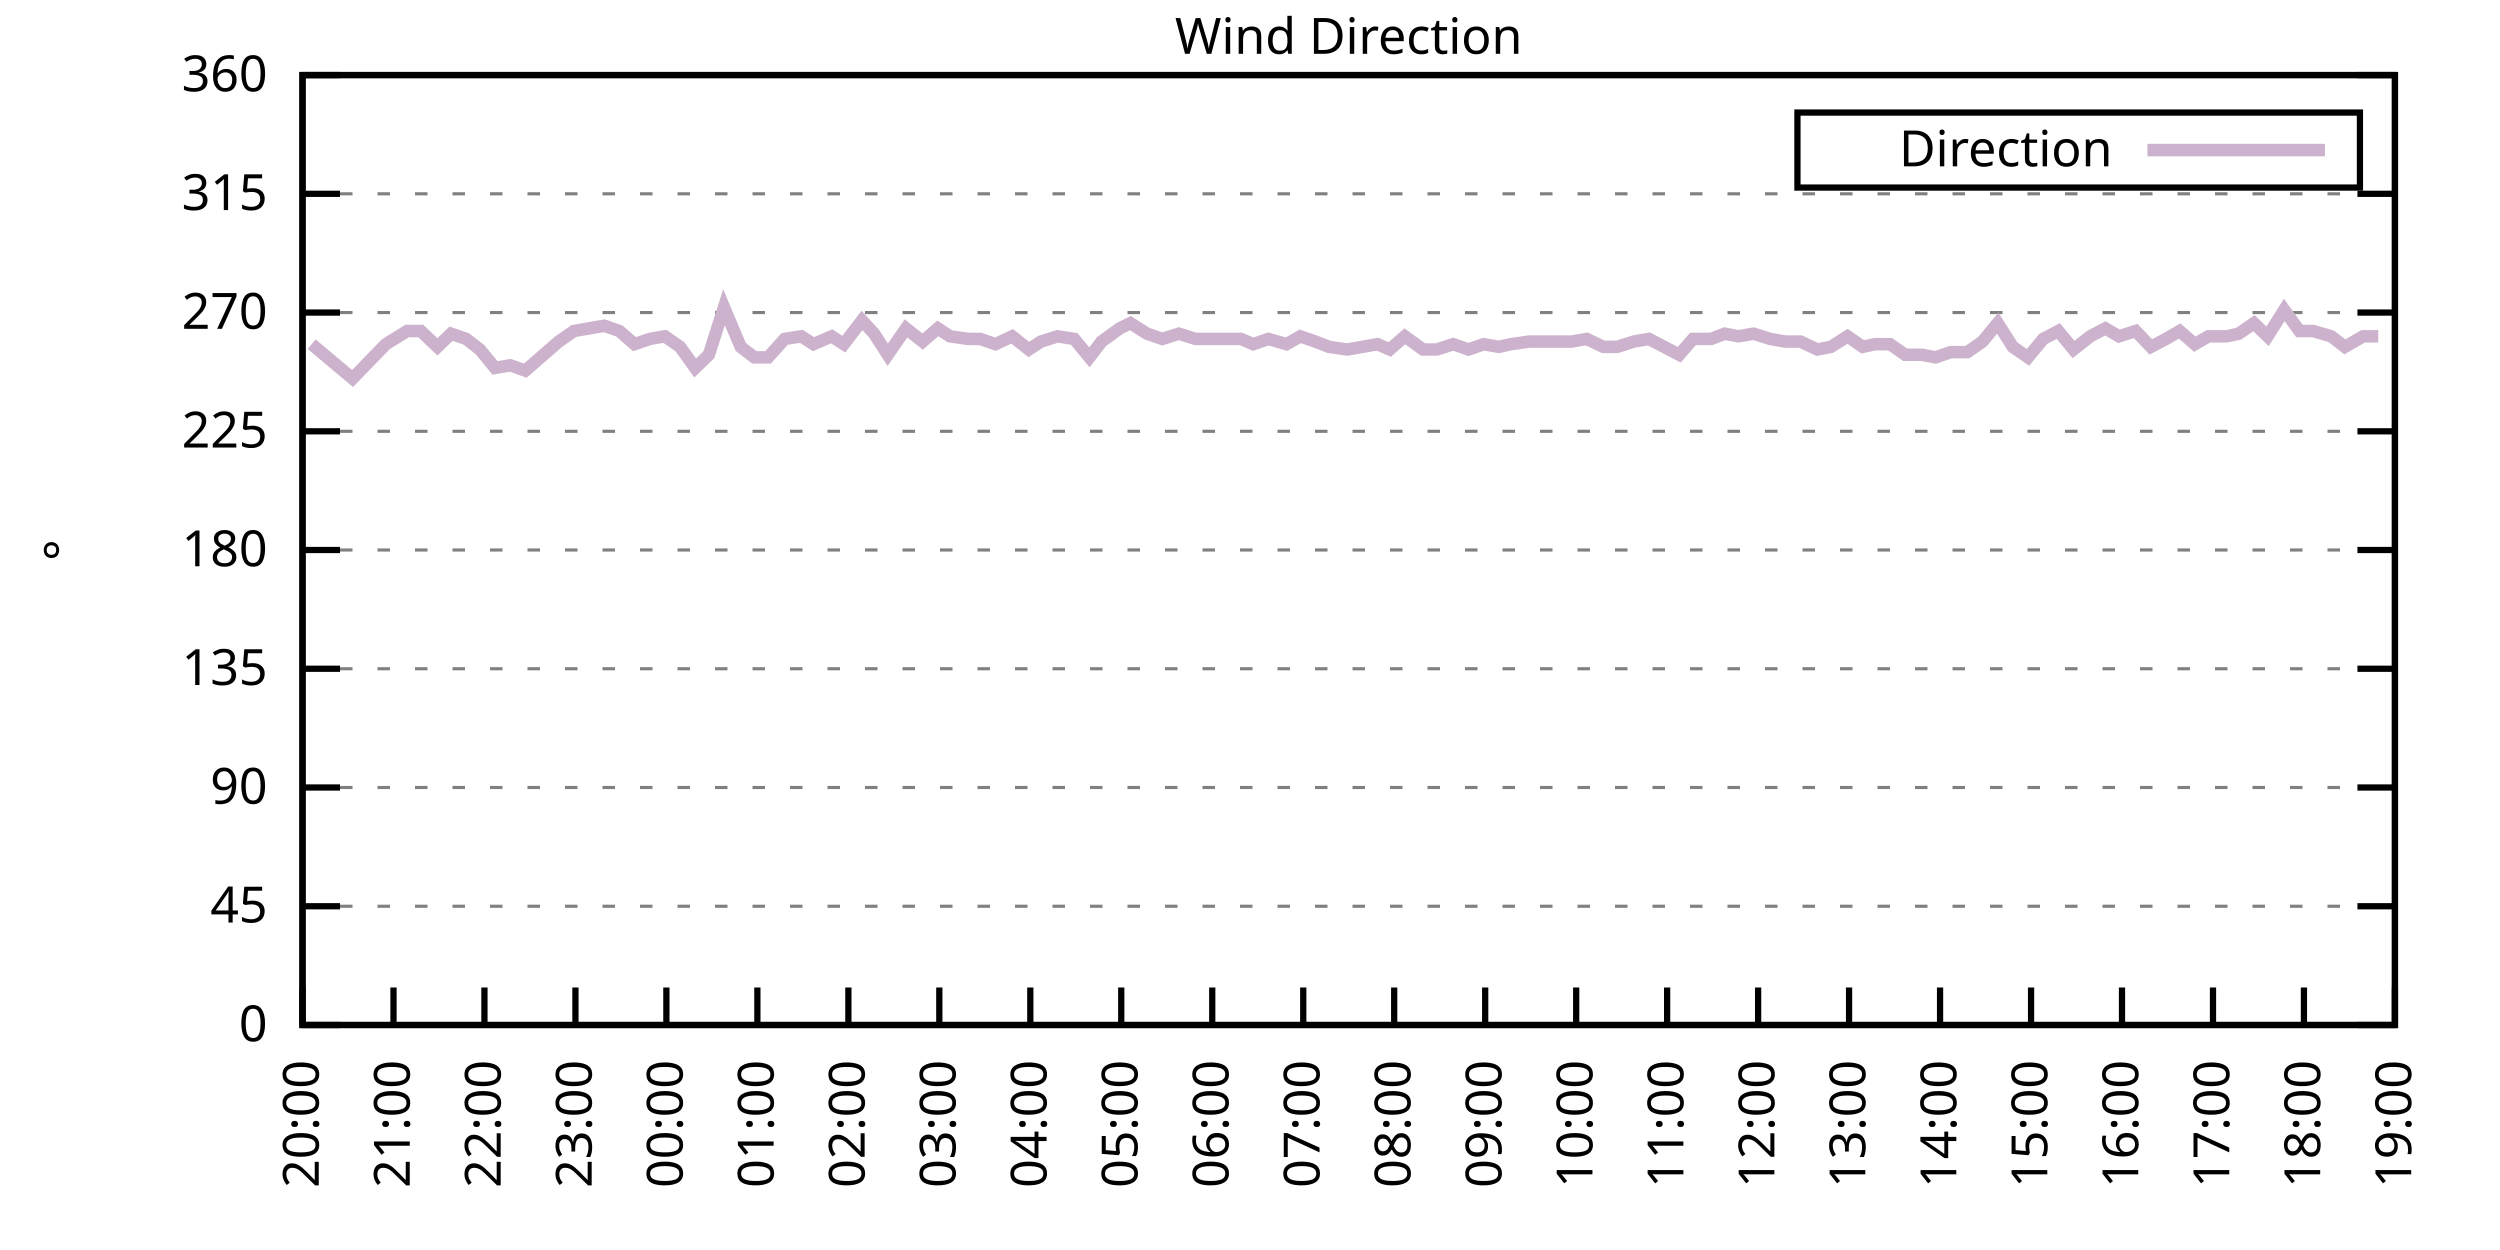
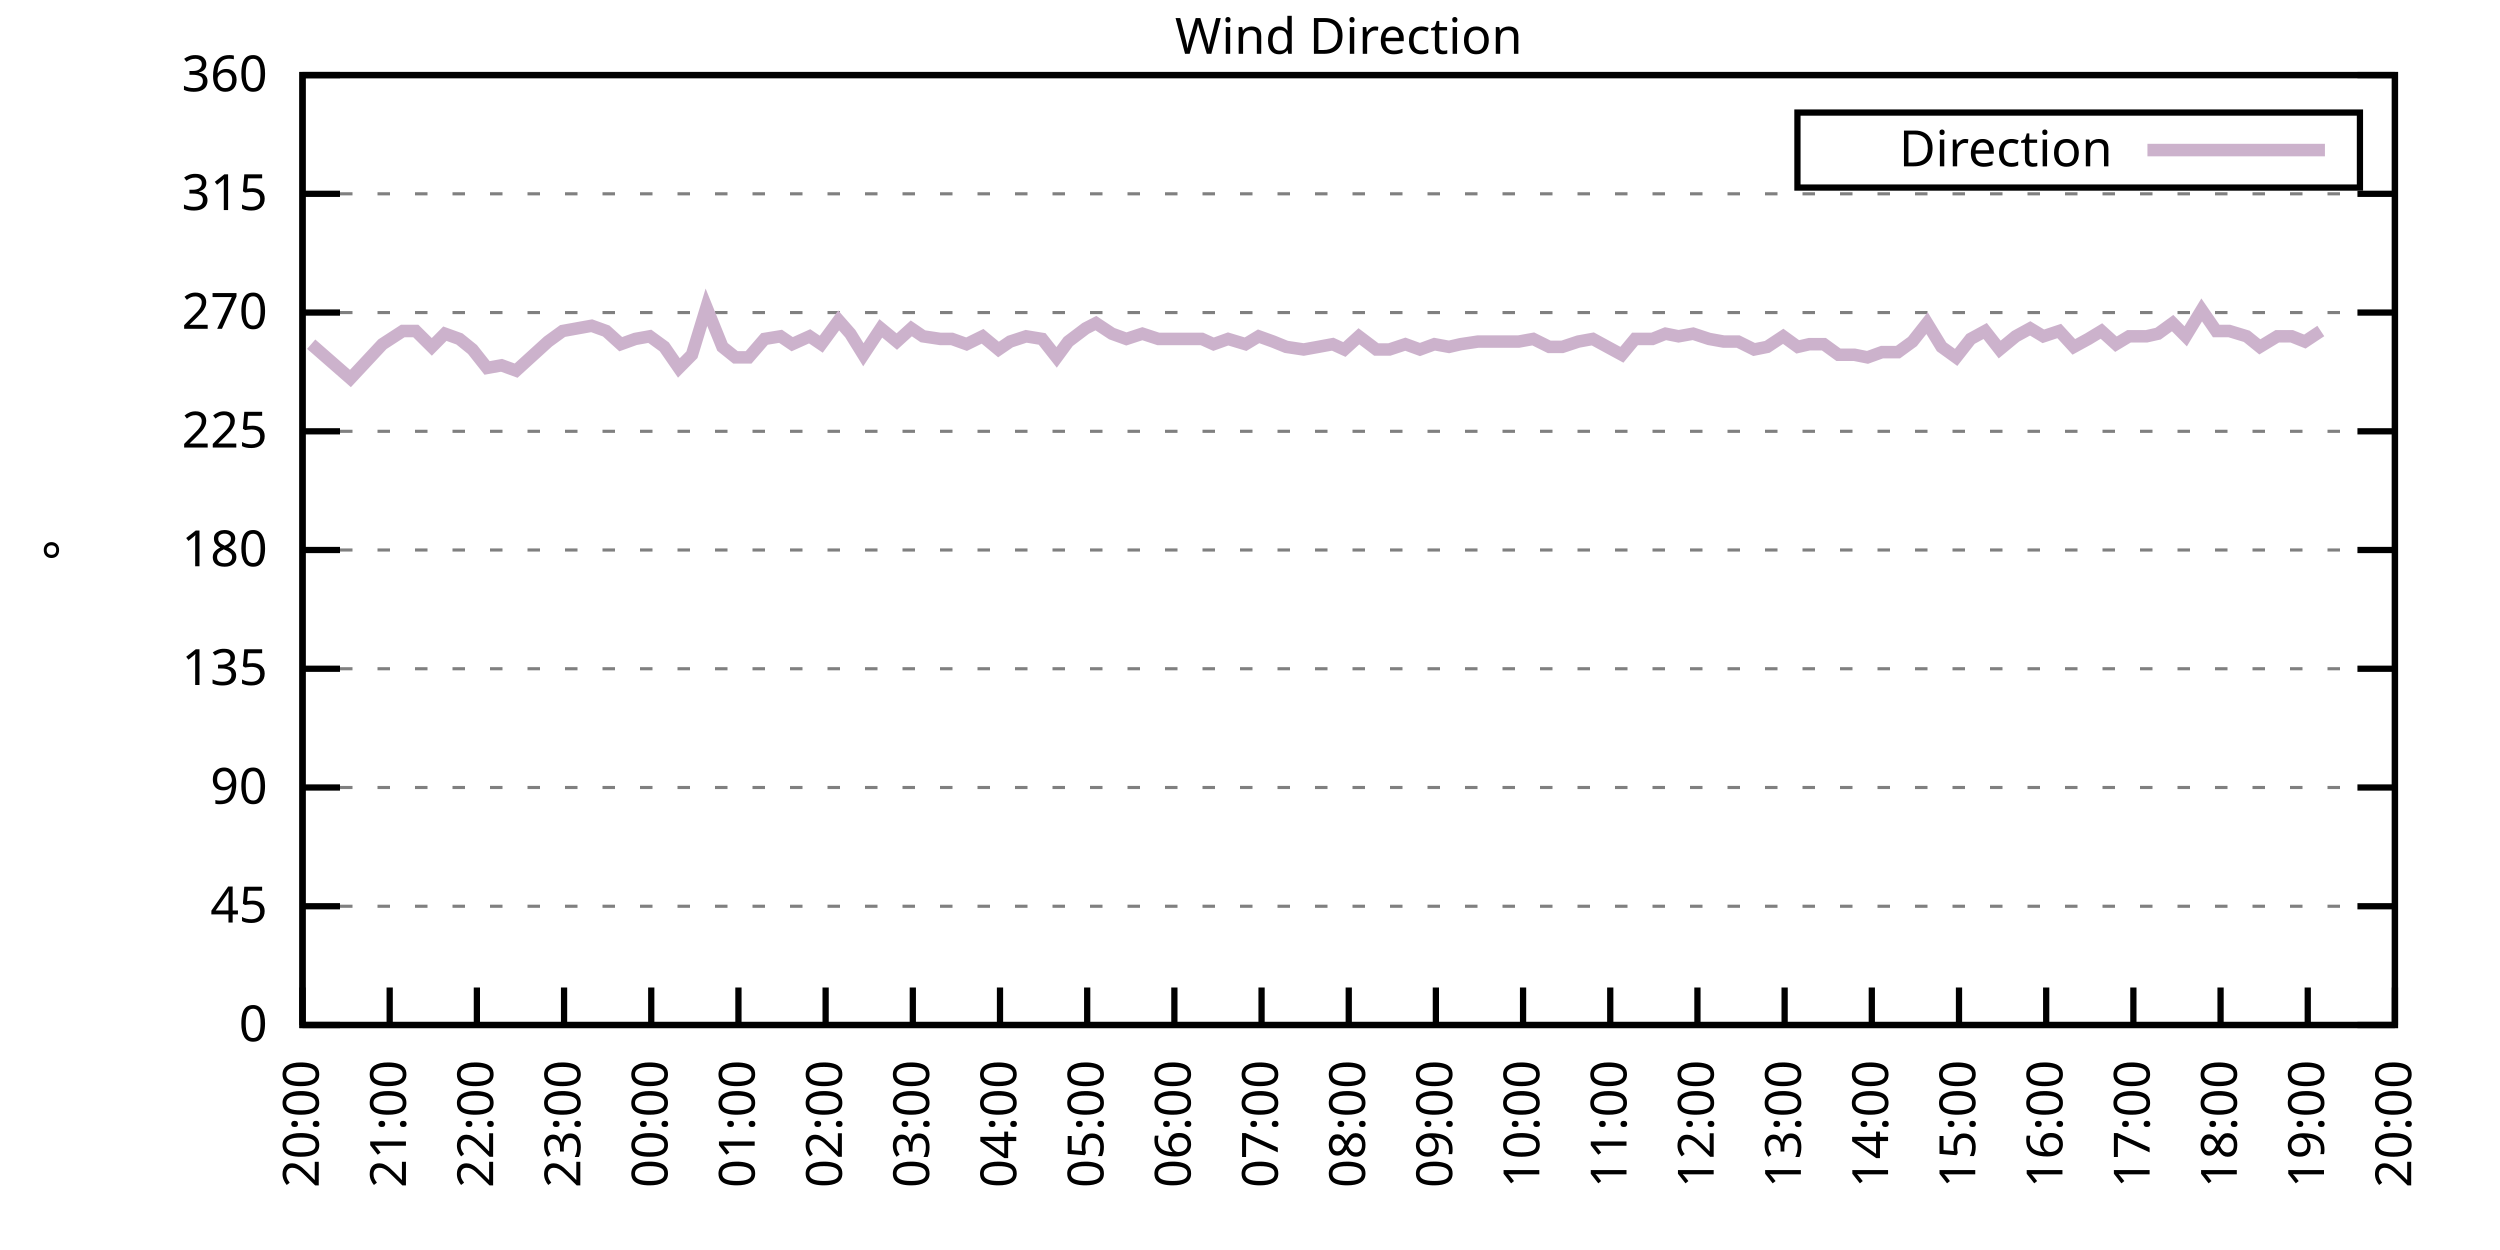
<svg xmlns="http://www.w3.org/2000/svg" xmlns:xlink="http://www.w3.org/1999/xlink" width="400" height="200" viewBox="0 0 400 200">
  <g id="gnuplot_canvas">
    <rect x="0" y="0" width="400" height="200" fill="none" />
    <defs>
      <circle id="gpDot" r="0.5" stroke-width="0.5" stroke="currentColor" />
      <path id="gpPt0" stroke-width="0.333" stroke="currentColor" d="M-1,0 h2 M0,-1 v2" />
      <path id="gpPt1" stroke-width="0.333" stroke="currentColor" d="M-1,-1 L1,1 M1,-1 L-1,1" />
      <path id="gpPt2" stroke-width="0.333" stroke="currentColor" d="M-1,0 L1,0 M0,-1 L0,1 M-1,-1 L1,1 M-1,1 L1,-1" />
      <rect id="gpPt3" stroke-width="0.333" stroke="currentColor" x="-1" y="-1" width="2" height="2" />
      <rect id="gpPt4" stroke-width="0.333" stroke="currentColor" fill="currentColor" x="-1" y="-1" width="2" height="2" />
      <circle id="gpPt5" stroke-width="0.333" stroke="currentColor" cx="0" cy="0" r="1" />
      <use xlink:href="#gpPt5" id="gpPt6" fill="currentColor" stroke="none" />
      <path id="gpPt7" stroke-width="0.333" stroke="currentColor" d="M0,-1.33 L-1.33,0.67 L1.33,0.67 z" />
      <use xlink:href="#gpPt7" id="gpPt8" fill="currentColor" stroke="none" />
      <use xlink:href="#gpPt7" id="gpPt9" stroke="currentColor" transform="rotate(180)" />
      <use xlink:href="#gpPt9" id="gpPt10" fill="currentColor" stroke="none" />
      <use xlink:href="#gpPt3" id="gpPt11" stroke="currentColor" transform="rotate(45)" />
      <use xlink:href="#gpPt11" id="gpPt12" fill="currentColor" stroke="none" />
      <path id="gpPt13" stroke-width="0.333" stroke="currentColor" d="M0,1.330 L1.265,0.411 L0.782,-1.067 L-0.782,-1.076 L-1.265,0.411 z" />
      <use xlink:href="#gpPt13" id="gpPt14" fill="currentColor" stroke="none" />
      <filter id="textbox" filterUnits="objectBoundingBox" x="0" y="0" height="1" width="1">
        <feFlood flood-color="white" flood-opacity="1" result="bgnd" />
        <feComposite in="SourceGraphic" in2="bgnd" operator="atop" />
      </filter>
      <filter id="greybox" filterUnits="objectBoundingBox" x="0" y="0" height="1" width="1">
        <feFlood flood-color="lightgrey" flood-opacity="1" result="grey" />
        <feComposite in="SourceGraphic" in2="grey" operator="atop" />
      </filter>
    </defs>
    <g fill="none" color="white" stroke="currentColor" stroke-width="1.00" stroke-linecap="butt" stroke-linejoin="miter">
</g>
    <g fill="none" color="black" stroke="currentColor" stroke-width="1.00" stroke-linecap="butt" stroke-linejoin="miter">
      <g stroke="none" shape-rendering="crispEdges">
        <polygon fill="rgb(255, 255, 255)" points="48.40,164.00 383.18,164.00 383.18,12.02 48.40,12.02 " />
      </g>
    </g>
    <g fill="none" color="black" stroke="currentColor" stroke-width="1.00" stroke-linecap="butt" stroke-linejoin="miter">
</g>
    <g fill="none" color="black" stroke="black" stroke-width="0.50" stroke-linecap="butt" stroke-linejoin="miter">
</g>
    <g fill="none" color="gray" stroke="currentColor" stroke-width="0.50" stroke-linecap="butt" stroke-linejoin="miter">
      <path stroke="gray" stroke-dasharray="2,4" class="gridline" d="M48.40,164.00 L383.19,164.00  " />
    </g>
    <g fill="none" color="gray" stroke="gray" stroke-width="1.00" stroke-linecap="butt" stroke-linejoin="miter">
</g>
    <g fill="none" color="black" stroke="currentColor" stroke-width="1.00" stroke-linecap="butt" stroke-linejoin="miter">
      <path stroke="black" d="M48.40,164.00 L54.40,164.00 M383.19,164.00 L377.19,164.00  " />
      <g transform="translate(42.80,166.60)" stroke="none" fill="black" font-family="Sans" font-size="8.00" text-anchor="end">
        <text>
          <tspan font-family="Sans"> 0</tspan>
        </text>
      </g>
    </g>
    <g fill="none" color="black" stroke="currentColor" stroke-width="1.00" stroke-linecap="butt" stroke-linejoin="miter">
</g>
    <g fill="none" color="black" stroke="black" stroke-width="0.50" stroke-linecap="butt" stroke-linejoin="miter">
</g>
    <g fill="none" color="gray" stroke="currentColor" stroke-width="0.50" stroke-linecap="butt" stroke-linejoin="miter">
      <path stroke="gray" stroke-dasharray="2,4" class="gridline" d="M48.40,145.00 L383.19,145.00  " />
    </g>
    <g fill="none" color="gray" stroke="gray" stroke-width="1.00" stroke-linecap="butt" stroke-linejoin="miter">
</g>
    <g fill="none" color="black" stroke="currentColor" stroke-width="1.00" stroke-linecap="butt" stroke-linejoin="miter">
      <path stroke="black" d="M48.40,145.00 L54.40,145.00 M383.19,145.00 L377.19,145.00  " />
      <g transform="translate(42.80,147.60)" stroke="none" fill="black" font-family="Sans" font-size="8.00" text-anchor="end">
        <text>
          <tspan font-family="Sans"> 45</tspan>
        </text>
      </g>
    </g>
    <g fill="none" color="black" stroke="currentColor" stroke-width="1.00" stroke-linecap="butt" stroke-linejoin="miter">
</g>
    <g fill="none" color="black" stroke="black" stroke-width="0.50" stroke-linecap="butt" stroke-linejoin="miter">
</g>
    <g fill="none" color="gray" stroke="currentColor" stroke-width="0.50" stroke-linecap="butt" stroke-linejoin="miter">
      <path stroke="gray" stroke-dasharray="2,4" class="gridline" d="M48.40,126.00 L383.19,126.00  " />
    </g>
    <g fill="none" color="gray" stroke="gray" stroke-width="1.00" stroke-linecap="butt" stroke-linejoin="miter">
</g>
    <g fill="none" color="black" stroke="currentColor" stroke-width="1.00" stroke-linecap="butt" stroke-linejoin="miter">
      <path stroke="black" d="M48.40,126.00 L54.40,126.00 M383.19,126.00 L377.19,126.00  " />
      <g transform="translate(42.80,128.60)" stroke="none" fill="black" font-family="Sans" font-size="8.00" text-anchor="end">
        <text>
          <tspan font-family="Sans"> 90</tspan>
        </text>
      </g>
    </g>
    <g fill="none" color="black" stroke="currentColor" stroke-width="1.00" stroke-linecap="butt" stroke-linejoin="miter">
</g>
    <g fill="none" color="black" stroke="black" stroke-width="0.50" stroke-linecap="butt" stroke-linejoin="miter">
</g>
    <g fill="none" color="gray" stroke="currentColor" stroke-width="0.50" stroke-linecap="butt" stroke-linejoin="miter">
      <path stroke="gray" stroke-dasharray="2,4" class="gridline" d="M48.40,107.00 L383.19,107.00  " />
    </g>
    <g fill="none" color="gray" stroke="gray" stroke-width="1.00" stroke-linecap="butt" stroke-linejoin="miter">
</g>
    <g fill="none" color="black" stroke="currentColor" stroke-width="1.00" stroke-linecap="butt" stroke-linejoin="miter">
      <path stroke="black" d="M48.40,107.00 L54.40,107.00 M383.19,107.00 L377.19,107.00  " />
      <g transform="translate(42.80,109.60)" stroke="none" fill="black" font-family="Sans" font-size="8.00" text-anchor="end">
        <text>
          <tspan font-family="Sans"> 135</tspan>
        </text>
      </g>
    </g>
    <g fill="none" color="black" stroke="currentColor" stroke-width="1.00" stroke-linecap="butt" stroke-linejoin="miter">
</g>
    <g fill="none" color="black" stroke="black" stroke-width="0.50" stroke-linecap="butt" stroke-linejoin="miter">
</g>
    <g fill="none" color="gray" stroke="currentColor" stroke-width="0.50" stroke-linecap="butt" stroke-linejoin="miter">
      <path stroke="gray" stroke-dasharray="2,4" class="gridline" d="M48.40,88.00 L383.19,88.00  " />
    </g>
    <g fill="none" color="gray" stroke="gray" stroke-width="1.00" stroke-linecap="butt" stroke-linejoin="miter">
</g>
    <g fill="none" color="black" stroke="currentColor" stroke-width="1.00" stroke-linecap="butt" stroke-linejoin="miter">
      <path stroke="black" d="M48.40,88.00 L54.40,88.00 M383.19,88.00 L377.19,88.00  " />
      <g transform="translate(42.80,90.60)" stroke="none" fill="black" font-family="Sans" font-size="8.00" text-anchor="end">
        <text>
          <tspan font-family="Sans"> 180</tspan>
        </text>
      </g>
    </g>
    <g fill="none" color="black" stroke="currentColor" stroke-width="1.00" stroke-linecap="butt" stroke-linejoin="miter">
</g>
    <g fill="none" color="black" stroke="black" stroke-width="0.50" stroke-linecap="butt" stroke-linejoin="miter">
</g>
    <g fill="none" color="gray" stroke="currentColor" stroke-width="0.50" stroke-linecap="butt" stroke-linejoin="miter">
      <path stroke="gray" stroke-dasharray="2,4" class="gridline" d="M48.40,69.01 L383.19,69.01  " />
    </g>
    <g fill="none" color="gray" stroke="gray" stroke-width="1.00" stroke-linecap="butt" stroke-linejoin="miter">
</g>
    <g fill="none" color="black" stroke="currentColor" stroke-width="1.00" stroke-linecap="butt" stroke-linejoin="miter">
      <path stroke="black" d="M48.40,69.01 L54.40,69.01 M383.19,69.01 L377.19,69.01  " />
      <g transform="translate(42.80,71.61)" stroke="none" fill="black" font-family="Sans" font-size="8.00" text-anchor="end">
        <text>
          <tspan font-family="Sans"> 225</tspan>
        </text>
      </g>
    </g>
    <g fill="none" color="black" stroke="currentColor" stroke-width="1.00" stroke-linecap="butt" stroke-linejoin="miter">
</g>
    <g fill="none" color="black" stroke="black" stroke-width="0.50" stroke-linecap="butt" stroke-linejoin="miter">
</g>
    <g fill="none" color="gray" stroke="currentColor" stroke-width="0.50" stroke-linecap="butt" stroke-linejoin="miter">
      <path stroke="gray" stroke-dasharray="2,4" class="gridline" d="M48.40,50.01 L383.19,50.01  " />
    </g>
    <g fill="none" color="gray" stroke="gray" stroke-width="1.00" stroke-linecap="butt" stroke-linejoin="miter">
</g>
    <g fill="none" color="black" stroke="currentColor" stroke-width="1.00" stroke-linecap="butt" stroke-linejoin="miter">
      <path stroke="black" d="M48.40,50.01 L54.40,50.01 M383.19,50.01 L377.19,50.01  " />
      <g transform="translate(42.80,52.61)" stroke="none" fill="black" font-family="Sans" font-size="8.00" text-anchor="end">
        <text>
          <tspan font-family="Sans"> 270</tspan>
        </text>
      </g>
    </g>
    <g fill="none" color="black" stroke="currentColor" stroke-width="1.00" stroke-linecap="butt" stroke-linejoin="miter">
</g>
    <g fill="none" color="black" stroke="black" stroke-width="0.50" stroke-linecap="butt" stroke-linejoin="miter">
</g>
    <g fill="none" color="gray" stroke="currentColor" stroke-width="0.50" stroke-linecap="butt" stroke-linejoin="miter">
      <path stroke="gray" stroke-dasharray="2,4" class="gridline" d="M48.40,31.01 L383.19,31.01  " />
    </g>
    <g fill="none" color="gray" stroke="gray" stroke-width="1.00" stroke-linecap="butt" stroke-linejoin="miter">
</g>
    <g fill="none" color="black" stroke="currentColor" stroke-width="1.00" stroke-linecap="butt" stroke-linejoin="miter">
      <path stroke="black" d="M48.40,31.01 L54.40,31.01 M383.19,31.01 L377.19,31.01  " />
      <g transform="translate(42.80,33.61)" stroke="none" fill="black" font-family="Sans" font-size="8.00" text-anchor="end">
        <text>
          <tspan font-family="Sans"> 315</tspan>
        </text>
      </g>
    </g>
    <g fill="none" color="black" stroke="currentColor" stroke-width="1.00" stroke-linecap="butt" stroke-linejoin="miter">
</g>
    <g fill="none" color="black" stroke="black" stroke-width="0.50" stroke-linecap="butt" stroke-linejoin="miter">
</g>
    <g fill="none" color="gray" stroke="currentColor" stroke-width="0.50" stroke-linecap="butt" stroke-linejoin="miter">
      <path stroke="gray" stroke-dasharray="2,4" class="gridline" d="M48.40,12.01 L383.19,12.01  " />
    </g>
    <g fill="none" color="gray" stroke="gray" stroke-width="1.00" stroke-linecap="butt" stroke-linejoin="miter">
</g>
    <g fill="none" color="black" stroke="currentColor" stroke-width="1.00" stroke-linecap="butt" stroke-linejoin="miter">
      <path stroke="black" d="M48.40,12.01 L54.40,12.01 M383.19,12.01 L377.19,12.01  " />
      <g transform="translate(42.80,14.61)" stroke="none" fill="black" font-family="Sans" font-size="8.00" text-anchor="end">
        <text>
          <tspan font-family="Sans"> 360</tspan>
        </text>
      </g>
    </g>
    <g fill="none" color="black" stroke="currentColor" stroke-width="1.00" stroke-linecap="butt" stroke-linejoin="miter">
      <path stroke="black" d="M48.40,164.00 L48.40,158.00  " />
      <g transform="translate(51.00,169.60) rotate(270.00)" stroke="none" fill="black" font-family="Sans" font-size="8.00" text-anchor="end">
        <text>
          <tspan font-family="Sans">20:00</tspan>
        </text>
      </g>
    </g>
    <g fill="none" color="black" stroke="currentColor" stroke-width="1.00" stroke-linecap="butt" stroke-linejoin="miter">
-       <path stroke="black" d="M62.96,164.00 L62.96,158.00  " />
-       <g transform="translate(65.56,169.60) rotate(270.00)" stroke="none" fill="black" font-family="Sans" font-size="8.00" text-anchor="end">
+       <path stroke="black" d="M62.35,164.00 L62.35,158.00  " />
+       <g transform="translate(64.95,169.60) rotate(270.00)" stroke="none" fill="black" font-family="Sans" font-size="8.00" text-anchor="end">
        <text>
          <tspan font-family="Sans">21:00</tspan>
        </text>
      </g>
    </g>
    <g fill="none" color="black" stroke="currentColor" stroke-width="1.00" stroke-linecap="butt" stroke-linejoin="miter">
-       <path stroke="black" d="M77.51,164.00 L77.51,158.00  " />
-       <g transform="translate(80.11,169.60) rotate(270.00)" stroke="none" fill="black" font-family="Sans" font-size="8.00" text-anchor="end">
+       <path stroke="black" d="M76.30,164.00 L76.30,158.00  " />
+       <g transform="translate(78.90,169.60) rotate(270.00)" stroke="none" fill="black" font-family="Sans" font-size="8.00" text-anchor="end">
        <text>
          <tspan font-family="Sans">22:00</tspan>
        </text>
      </g>
    </g>
    <g fill="none" color="black" stroke="currentColor" stroke-width="1.00" stroke-linecap="butt" stroke-linejoin="miter">
-       <path stroke="black" d="M92.07,164.00 L92.07,158.00  " />
-       <g transform="translate(94.67,169.60) rotate(270.00)" stroke="none" fill="black" font-family="Sans" font-size="8.00" text-anchor="end">
+       <path stroke="black" d="M90.25,164.00 L90.25,158.00  " />
+       <g transform="translate(92.85,169.60) rotate(270.00)" stroke="none" fill="black" font-family="Sans" font-size="8.00" text-anchor="end">
        <text>
          <tspan font-family="Sans">23:00</tspan>
        </text>
      </g>
    </g>
    <g fill="none" color="black" stroke="currentColor" stroke-width="1.00" stroke-linecap="butt" stroke-linejoin="miter">
-       <path stroke="black" d="M106.62,164.00 L106.62,158.00  " />
-       <g transform="translate(109.22,169.60) rotate(270.00)" stroke="none" fill="black" font-family="Sans" font-size="8.00" text-anchor="end">
+       <path stroke="black" d="M104.20,164.00 L104.20,158.00  " />
+       <g transform="translate(106.80,169.60) rotate(270.00)" stroke="none" fill="black" font-family="Sans" font-size="8.00" text-anchor="end">
        <text>
          <tspan font-family="Sans">00:00</tspan>
        </text>
      </g>
    </g>
    <g fill="none" color="black" stroke="currentColor" stroke-width="1.00" stroke-linecap="butt" stroke-linejoin="miter">
-       <path stroke="black" d="M121.18,164.00 L121.18,158.00  " />
-       <g transform="translate(123.78,169.60) rotate(270.00)" stroke="none" fill="black" font-family="Sans" font-size="8.00" text-anchor="end">
+       <path stroke="black" d="M118.15,164.00 L118.15,158.00  " />
+       <g transform="translate(120.75,169.60) rotate(270.00)" stroke="none" fill="black" font-family="Sans" font-size="8.00" text-anchor="end">
        <text>
          <tspan font-family="Sans">01:00</tspan>
        </text>
      </g>
    </g>
    <g fill="none" color="black" stroke="currentColor" stroke-width="1.00" stroke-linecap="butt" stroke-linejoin="miter">
-       <path stroke="black" d="M135.74,164.00 L135.74,158.00  " />
-       <g transform="translate(138.34,169.60) rotate(270.00)" stroke="none" fill="black" font-family="Sans" font-size="8.00" text-anchor="end">
+       <path stroke="black" d="M132.10,164.00 L132.10,158.00  " />
+       <g transform="translate(134.70,169.60) rotate(270.00)" stroke="none" fill="black" font-family="Sans" font-size="8.00" text-anchor="end">
        <text>
          <tspan font-family="Sans">02:00</tspan>
        </text>
      </g>
    </g>
    <g fill="none" color="black" stroke="currentColor" stroke-width="1.00" stroke-linecap="butt" stroke-linejoin="miter">
-       <path stroke="black" d="M150.29,164.00 L150.29,158.00  " />
-       <g transform="translate(152.89,169.60) rotate(270.00)" stroke="none" fill="black" font-family="Sans" font-size="8.00" text-anchor="end">
+       <path stroke="black" d="M146.05,164.00 L146.05,158.00  " />
+       <g transform="translate(148.65,169.60) rotate(270.00)" stroke="none" fill="black" font-family="Sans" font-size="8.00" text-anchor="end">
        <text>
          <tspan font-family="Sans">03:00</tspan>
        </text>
      </g>
    </g>
    <g fill="none" color="black" stroke="currentColor" stroke-width="1.00" stroke-linecap="butt" stroke-linejoin="miter">
-       <path stroke="black" d="M164.85,164.00 L164.85,158.00  " />
-       <g transform="translate(167.45,169.60) rotate(270.00)" stroke="none" fill="black" font-family="Sans" font-size="8.00" text-anchor="end">
+       <path stroke="black" d="M160.00,164.00 L160.00,158.00  " />
+       <g transform="translate(162.60,169.60) rotate(270.00)" stroke="none" fill="black" font-family="Sans" font-size="8.00" text-anchor="end">
        <text>
          <tspan font-family="Sans">04:00</tspan>
        </text>
      </g>
    </g>
    <g fill="none" color="black" stroke="currentColor" stroke-width="1.00" stroke-linecap="butt" stroke-linejoin="miter">
-       <path stroke="black" d="M179.40,164.00 L179.40,158.00  " />
-       <g transform="translate(182.00,169.60) rotate(270.00)" stroke="none" fill="black" font-family="Sans" font-size="8.00" text-anchor="end">
+       <path stroke="black" d="M173.95,164.00 L173.95,158.00  " />
+       <g transform="translate(176.55,169.60) rotate(270.00)" stroke="none" fill="black" font-family="Sans" font-size="8.00" text-anchor="end">
        <text>
          <tspan font-family="Sans">05:00</tspan>
        </text>
      </g>
    </g>
    <g fill="none" color="black" stroke="currentColor" stroke-width="1.00" stroke-linecap="butt" stroke-linejoin="miter">
-       <path stroke="black" d="M193.96,164.00 L193.96,158.00  " />
-       <g transform="translate(196.56,169.60) rotate(270.00)" stroke="none" fill="black" font-family="Sans" font-size="8.00" text-anchor="end">
+       <path stroke="black" d="M187.90,164.00 L187.90,158.00  " />
+       <g transform="translate(190.50,169.60) rotate(270.00)" stroke="none" fill="black" font-family="Sans" font-size="8.00" text-anchor="end">
        <text>
          <tspan font-family="Sans">06:00</tspan>
        </text>
      </g>
    </g>
    <g fill="none" color="black" stroke="currentColor" stroke-width="1.00" stroke-linecap="butt" stroke-linejoin="miter">
-       <path stroke="black" d="M208.52,164.00 L208.52,158.00  " />
-       <g transform="translate(211.12,169.60) rotate(270.00)" stroke="none" fill="black" font-family="Sans" font-size="8.00" text-anchor="end">
+       <path stroke="black" d="M201.85,164.00 L201.85,158.00  " />
+       <g transform="translate(204.45,169.60) rotate(270.00)" stroke="none" fill="black" font-family="Sans" font-size="8.00" text-anchor="end">
        <text>
          <tspan font-family="Sans">07:00</tspan>
        </text>
      </g>
    </g>
    <g fill="none" color="black" stroke="currentColor" stroke-width="1.00" stroke-linecap="butt" stroke-linejoin="miter">
-       <path stroke="black" d="M223.07,164.00 L223.07,158.00  " />
-       <g transform="translate(225.67,169.60) rotate(270.00)" stroke="none" fill="black" font-family="Sans" font-size="8.00" text-anchor="end">
+       <path stroke="black" d="M215.80,164.00 L215.80,158.00  " />
+       <g transform="translate(218.40,169.60) rotate(270.00)" stroke="none" fill="black" font-family="Sans" font-size="8.00" text-anchor="end">
        <text>
          <tspan font-family="Sans">08:00</tspan>
        </text>
      </g>
    </g>
    <g fill="none" color="black" stroke="currentColor" stroke-width="1.00" stroke-linecap="butt" stroke-linejoin="miter">
-       <path stroke="black" d="M237.63,164.00 L237.63,158.00  " />
-       <g transform="translate(240.23,169.60) rotate(270.00)" stroke="none" fill="black" font-family="Sans" font-size="8.00" text-anchor="end">
+       <path stroke="black" d="M229.74,164.00 L229.74,158.00  " />
+       <g transform="translate(232.34,169.60) rotate(270.00)" stroke="none" fill="black" font-family="Sans" font-size="8.00" text-anchor="end">
        <text>
          <tspan font-family="Sans">09:00</tspan>
        </text>
      </g>
    </g>
    <g fill="none" color="black" stroke="currentColor" stroke-width="1.00" stroke-linecap="butt" stroke-linejoin="miter">
-       <path stroke="black" d="M252.19,164.00 L252.19,158.00  " />
-       <g transform="translate(254.79,169.60) rotate(270.00)" stroke="none" fill="black" font-family="Sans" font-size="8.00" text-anchor="end">
+       <path stroke="black" d="M243.69,164.00 L243.69,158.00  " />
+       <g transform="translate(246.29,169.60) rotate(270.00)" stroke="none" fill="black" font-family="Sans" font-size="8.00" text-anchor="end">
        <text>
          <tspan font-family="Sans">10:00</tspan>
        </text>
      </g>
    </g>
    <g fill="none" color="black" stroke="currentColor" stroke-width="1.00" stroke-linecap="butt" stroke-linejoin="miter">
-       <path stroke="black" d="M266.74,164.00 L266.74,158.00  " />
-       <g transform="translate(269.34,169.60) rotate(270.00)" stroke="none" fill="black" font-family="Sans" font-size="8.00" text-anchor="end">
+       <path stroke="black" d="M257.64,164.00 L257.64,158.00  " />
+       <g transform="translate(260.24,169.60) rotate(270.00)" stroke="none" fill="black" font-family="Sans" font-size="8.00" text-anchor="end">
        <text>
          <tspan font-family="Sans">11:00</tspan>
        </text>
      </g>
    </g>
    <g fill="none" color="black" stroke="currentColor" stroke-width="1.00" stroke-linecap="butt" stroke-linejoin="miter">
-       <path stroke="black" d="M281.30,164.00 L281.30,158.00  " />
-       <g transform="translate(283.90,169.60) rotate(270.00)" stroke="none" fill="black" font-family="Sans" font-size="8.00" text-anchor="end">
+       <path stroke="black" d="M271.59,164.00 L271.59,158.00  " />
+       <g transform="translate(274.19,169.60) rotate(270.00)" stroke="none" fill="black" font-family="Sans" font-size="8.00" text-anchor="end">
        <text>
          <tspan font-family="Sans">12:00</tspan>
        </text>
      </g>
    </g>
    <g fill="none" color="black" stroke="currentColor" stroke-width="1.00" stroke-linecap="butt" stroke-linejoin="miter">
-       <path stroke="black" d="M295.85,164.00 L295.85,158.00  " />
-       <g transform="translate(298.45,169.60) rotate(270.00)" stroke="none" fill="black" font-family="Sans" font-size="8.00" text-anchor="end">
+       <path stroke="black" d="M285.54,164.00 L285.54,158.00  " />
+       <g transform="translate(288.14,169.60) rotate(270.00)" stroke="none" fill="black" font-family="Sans" font-size="8.00" text-anchor="end">
        <text>
          <tspan font-family="Sans">13:00</tspan>
        </text>
      </g>
    </g>
    <g fill="none" color="black" stroke="currentColor" stroke-width="1.00" stroke-linecap="butt" stroke-linejoin="miter">
-       <path stroke="black" d="M310.41,164.00 L310.41,158.00  " />
-       <g transform="translate(313.01,169.60) rotate(270.00)" stroke="none" fill="black" font-family="Sans" font-size="8.00" text-anchor="end">
+       <path stroke="black" d="M299.49,164.00 L299.49,158.00  " />
+       <g transform="translate(302.09,169.60) rotate(270.00)" stroke="none" fill="black" font-family="Sans" font-size="8.00" text-anchor="end">
        <text>
          <tspan font-family="Sans">14:00</tspan>
        </text>
      </g>
    </g>
    <g fill="none" color="black" stroke="currentColor" stroke-width="1.00" stroke-linecap="butt" stroke-linejoin="miter">
-       <path stroke="black" d="M324.97,164.00 L324.97,158.00  " />
-       <g transform="translate(327.57,169.60) rotate(270.00)" stroke="none" fill="black" font-family="Sans" font-size="8.00" text-anchor="end">
+       <path stroke="black" d="M313.44,164.00 L313.44,158.00  " />
+       <g transform="translate(316.04,169.60) rotate(270.00)" stroke="none" fill="black" font-family="Sans" font-size="8.00" text-anchor="end">
        <text>
          <tspan font-family="Sans">15:00</tspan>
        </text>
      </g>
    </g>
    <g fill="none" color="black" stroke="currentColor" stroke-width="1.00" stroke-linecap="butt" stroke-linejoin="miter">
-       <path stroke="black" d="M339.52,164.00 L339.52,158.00  " />
-       <g transform="translate(342.12,169.60) rotate(270.00)" stroke="none" fill="black" font-family="Sans" font-size="8.00" text-anchor="end">
+       <path stroke="black" d="M327.39,164.00 L327.39,158.00  " />
+       <g transform="translate(329.99,169.60) rotate(270.00)" stroke="none" fill="black" font-family="Sans" font-size="8.00" text-anchor="end">
        <text>
          <tspan font-family="Sans">16:00</tspan>
        </text>
      </g>
    </g>
    <g fill="none" color="black" stroke="currentColor" stroke-width="1.00" stroke-linecap="butt" stroke-linejoin="miter">
-       <path stroke="black" d="M354.08,164.00 L354.08,158.00  " />
-       <g transform="translate(356.68,169.60) rotate(270.00)" stroke="none" fill="black" font-family="Sans" font-size="8.00" text-anchor="end">
+       <path stroke="black" d="M341.34,164.00 L341.34,158.00  " />
+       <g transform="translate(343.94,169.60) rotate(270.00)" stroke="none" fill="black" font-family="Sans" font-size="8.00" text-anchor="end">
        <text>
          <tspan font-family="Sans">17:00</tspan>
        </text>
      </g>
    </g>
    <g fill="none" color="black" stroke="currentColor" stroke-width="1.00" stroke-linecap="butt" stroke-linejoin="miter">
-       <path stroke="black" d="M368.63,164.00 L368.63,158.00  " />
-       <g transform="translate(371.23,169.60) rotate(270.00)" stroke="none" fill="black" font-family="Sans" font-size="8.00" text-anchor="end">
+       <path stroke="black" d="M355.29,164.00 L355.29,158.00  " />
+       <g transform="translate(357.89,169.60) rotate(270.00)" stroke="none" fill="black" font-family="Sans" font-size="8.00" text-anchor="end">
        <text>
          <tspan font-family="Sans">18:00</tspan>
+         </text>
+       </g>
+     </g>
+     <g fill="none" color="black" stroke="currentColor" stroke-width="1.00" stroke-linecap="butt" stroke-linejoin="miter">
+       <path stroke="black" d="M369.24,164.00 L369.24,158.00  " />
+       <g transform="translate(371.84,169.60) rotate(270.00)" stroke="none" fill="black" font-family="Sans" font-size="8.00" text-anchor="end">
+         <text>
+           <tspan font-family="Sans">19:00</tspan>
        </text>
      </g>
    </g>
    <g fill="none" color="black" stroke="currentColor" stroke-width="1.00" stroke-linecap="butt" stroke-linejoin="miter">
      <path stroke="black" d="M383.19,164.00 L383.19,158.00  " />
      <g transform="translate(385.79,169.60) rotate(270.00)" stroke="none" fill="black" font-family="Sans" font-size="8.00" text-anchor="end">
        <text>
-           <tspan font-family="Sans">19:00</tspan>
+           <tspan font-family="Sans">20:00</tspan>
        </text>
      </g>
    </g>
    <g fill="none" color="black" stroke="currentColor" stroke-width="1.00" stroke-linecap="butt" stroke-linejoin="miter">
</g>
    <g fill="none" color="black" stroke="currentColor" stroke-width="1.00" stroke-linecap="butt" stroke-linejoin="miter">
      <path stroke="black" d="M48.40,12.01 L48.40,164.00 L383.19,164.00 L383.19,12.01 L48.40,12.01 Z  " />
    </g>
    <g fill="none" color="black" stroke="currentColor" stroke-width="1.00" stroke-linecap="butt" stroke-linejoin="miter">
</g>
    <g fill="none" color="black" stroke="currentColor" stroke-width="1.00" stroke-linecap="butt" stroke-linejoin="miter">
      <path stroke="black" d="M287.59,30.01 L287.59,18.01 L377.59,18.01 L377.59,30.01 L287.59,30.01 Z  " />
    </g>
    <g id="Wind_direction_plot_1">
      <g fill="none" color="white" stroke="black" stroke-width="2.00" stroke-linecap="butt" stroke-linejoin="miter">
</g>
      <g fill="none" color="black" stroke="currentColor" stroke-width="2.00" stroke-linecap="butt" stroke-linejoin="miter">
        <g transform="translate(337.99,26.61)" stroke="none" fill="black" font-family="Sans" font-size="8.00" text-anchor="end">
          <text>
            <tspan font-family="Sans">Direction</tspan>
          </text>
        </g>
      </g>
      <g fill="none" color="black" stroke="currentColor" stroke-width="2.00" stroke-linecap="butt" stroke-linejoin="miter">
-         <path stroke="rgb(204, 178, 204)" d="M343.59,24.01 L371.99,24.01 M49.86,55.07 L56.41,60.56 L61.74,55.07 L65.14,52.96 L67.32,52.96 L69.99,55.50   L72.17,53.39 L74.60,54.23 L76.78,55.92 L79.21,58.87 L81.64,58.45 L84.06,59.30 L86.97,56.76 L89.40,54.65   L91.83,52.96 L94.25,52.54 L96.68,52.12 L99.10,52.96 L101.53,55.07 L103.96,54.23 L106.38,53.81 L108.81,55.50   L111.23,58.87 L113.42,56.76 L115.84,49.16 L118.51,55.50 L120.70,57.18 L122.88,57.18 L125.55,54.23 L128.22,53.81   L130.16,55.07 L133.07,53.81 L135.01,55.07 L137.92,51.27 L139.86,53.39 L142.04,56.76 L144.96,52.54 L147.62,54.65   L150.05,52.54 L151.99,53.81 L154.90,54.23 L156.84,54.23 L159.27,55.07 L161.94,53.81 L164.61,55.92 L166.55,54.65   L169.22,53.81 L171.88,54.23 L174.31,57.18 L176.25,54.65 L179.16,52.54 L180.86,51.70 L183.53,53.39 L185.96,54.23   L188.62,53.39 L191.29,54.23 L192.99,54.23 L198.57,54.23 L200.51,55.07 L202.94,54.23 L205.85,55.07 L208.03,53.81   L210.46,54.65 L212.64,55.50 L215.55,55.92 L217.98,55.50 L220.40,55.07 L222.35,55.92 L224.77,53.81 L227.68,55.92   L229.87,55.92 L232.53,55.07 L234.96,55.92 L237.39,55.07 L239.81,55.50 L241.75,55.07 L244.66,54.65 L246.85,54.65   L249.27,54.65 L251.46,54.65 L253.88,54.23 L256.55,55.50 L258.74,55.50 L261.40,54.65 L263.83,54.23 L266.26,55.50   L268.68,56.76 L270.87,54.23 L273.78,54.23 L275.96,53.39 L278.14,53.81 L280.57,53.39 L283.24,54.23 L285.66,54.65   L288.09,54.65 L290.76,55.92 L292.94,55.50 L295.61,53.81 L298.04,55.50 L299.98,55.07 L302.40,55.07 L304.83,56.76   L307.50,56.76 L309.68,57.18 L312.11,56.34 L314.78,56.34 L317.20,54.65 L319.63,51.70 L322.05,55.50 L324.48,57.18   L326.91,54.23 L329.33,52.96 L331.76,55.92 L334.43,53.81 L336.85,52.54 L339.04,53.81 L341.71,52.96 L344.13,55.50   L346.56,54.23 L348.74,52.96 L351.17,55.07 L353.35,53.81 L356.26,53.81 L358.20,53.39 L360.63,51.70 L362.81,53.81   L365.48,49.59 L367.91,52.96 L370.09,52.96 L373.00,53.81 L375.18,55.50 L378.10,53.81 L380.52,53.81  " />
+         <path stroke="rgb(204, 178, 204)" d="M343.59,24.01 L371.99,24.01 M49.79,55.07 L56.07,60.56 L61.19,55.07 L64.44,52.96 L66.53,52.96 L69.09,55.50   L71.18,53.39 L73.51,54.23 L75.60,55.92 L77.93,58.87 L80.25,58.45 L82.58,59.30 L85.37,56.76 L87.69,54.65   L90.02,52.96 L92.34,52.54 L94.67,52.12 L96.99,52.96 L99.32,55.07 L101.64,54.23 L103.97,53.81 L106.29,55.50   L108.62,58.87 L110.71,56.76 L113.03,49.16 L115.59,55.50 L117.68,57.18 L119.78,57.18 L122.33,54.23 L124.89,53.81   L126.75,55.07 L129.54,53.81 L131.40,55.07 L134.19,51.27 L136.05,53.39 L138.14,56.76 L140.93,52.54 L143.49,54.65   L145.81,52.54 L147.67,53.81 L150.46,54.23 L152.32,54.23 L154.65,55.07 L157.21,53.81 L159.76,55.92 L161.62,54.65   L164.18,53.81 L166.74,54.23 L169.06,57.18 L170.92,54.65 L173.71,52.54 L175.34,51.70 L177.90,53.39 L180.22,54.23   L182.78,53.39 L185.34,54.23 L186.97,54.23 L192.31,54.23 L194.17,55.07 L196.50,54.23 L199.29,55.07 L201.38,53.81   L203.71,54.65 L205.80,55.50 L208.59,55.92 L210.91,55.50 L213.24,55.07 L215.10,55.92 L217.42,53.81 L220.21,55.92   L222.30,55.92 L224.86,55.07 L227.19,55.92 L229.51,55.07 L231.84,55.50 L233.70,55.07 L236.49,54.65 L238.58,54.65   L240.90,54.65 L243.00,54.65 L245.32,54.23 L247.88,55.50 L249.97,55.50 L252.53,54.65 L254.85,54.23 L257.18,55.50   L259.50,56.76 L261.60,54.23 L264.39,54.23 L266.48,53.39 L268.57,53.81 L270.90,53.39 L273.45,54.23 L275.78,54.65   L278.10,54.65 L280.66,55.92 L282.75,55.50 L285.31,53.81 L287.64,55.50 L289.50,55.07 L291.82,55.07 L294.15,56.76   L296.70,56.76 L298.80,57.18 L301.12,56.34 L303.68,56.34 L306.00,54.65 L308.33,51.70 L310.65,55.50 L312.98,57.18   L315.30,54.23 L317.63,52.96 L319.95,55.92 L322.51,53.81 L324.83,52.54 L326.93,53.81 L329.48,52.96 L331.81,55.50   L334.13,54.23 L336.23,52.96 L338.55,55.07 L340.64,53.81 L343.43,53.81 L345.29,53.39 L347.62,51.70 L349.71,53.81   L352.27,49.59 L354.59,52.96 L356.69,52.96 L359.48,53.81 L361.57,55.50 L364.36,53.81 L366.68,53.81 L368.78,54.65   L371.33,52.96  " />
      </g>
    </g>
    <g fill="none" color="black" stroke="currentColor" stroke-width="2.00" stroke-linecap="butt" stroke-linejoin="miter">
</g>
    <g fill="none" color="black" stroke="black" stroke-width="1.00" stroke-linecap="butt" stroke-linejoin="miter">
</g>
    <g fill="none" color="black" stroke="currentColor" stroke-width="1.00" stroke-linecap="butt" stroke-linejoin="miter">
      <path stroke="black" d="M48.40,12.01 L48.40,164.00 L383.19,164.00 L383.19,12.01 L48.40,12.01 Z  " />
      <g transform="translate(12.80,88.01) rotate(270.00)" stroke="none" fill="black" font-family="Sans" font-size="8.00" text-anchor="middle">
        <text>
          <tspan font-family="Sans">°</tspan>
        </text>
      </g>
    </g>
    <g fill="none" color="black" stroke="currentColor" stroke-width="1.00" stroke-linecap="butt" stroke-linejoin="miter">
</g>
    <g fill="none" color="black" stroke="currentColor" stroke-width="1.00" stroke-linecap="butt" stroke-linejoin="miter">
      <g transform="translate(215.79,8.61)" stroke="none" fill="black" font-family="Sans" font-size="8.00" text-anchor="middle">
        <text>
          <tspan font-family="Sans">Wind Direction</tspan>
        </text>
      </g>
    </g>
    <g fill="none" color="black" stroke="currentColor" stroke-width="1.00" stroke-linecap="butt" stroke-linejoin="miter">
</g>
  </g>
</svg>
